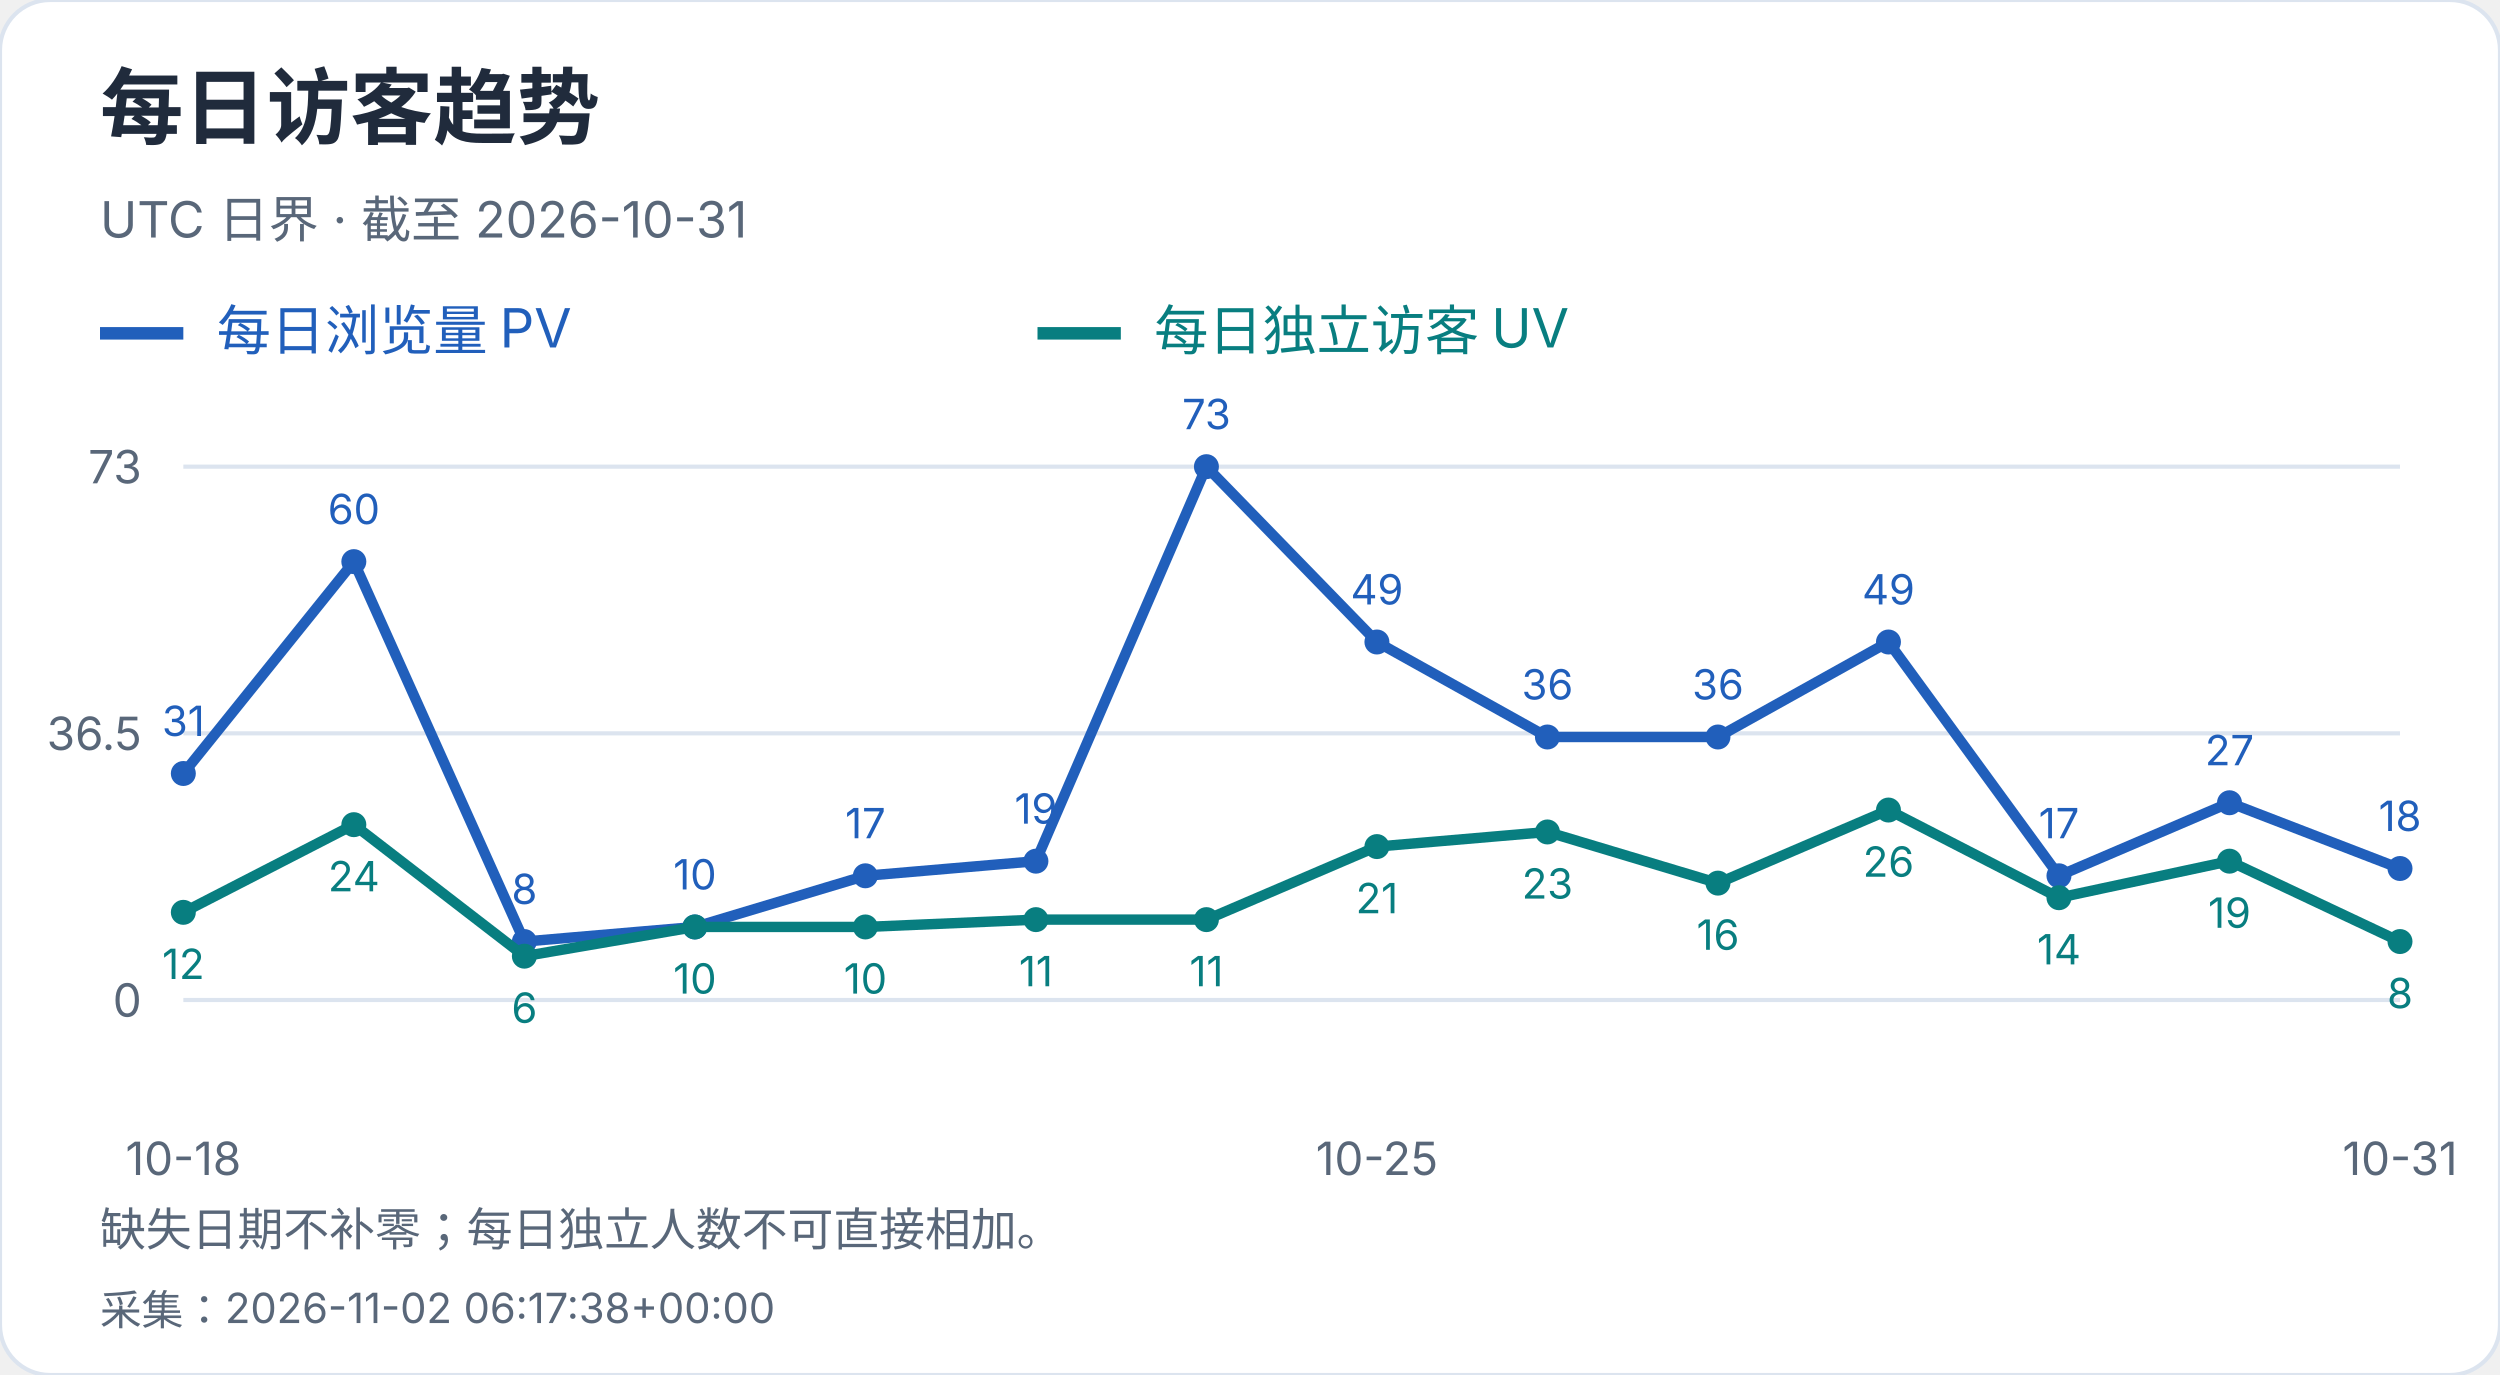
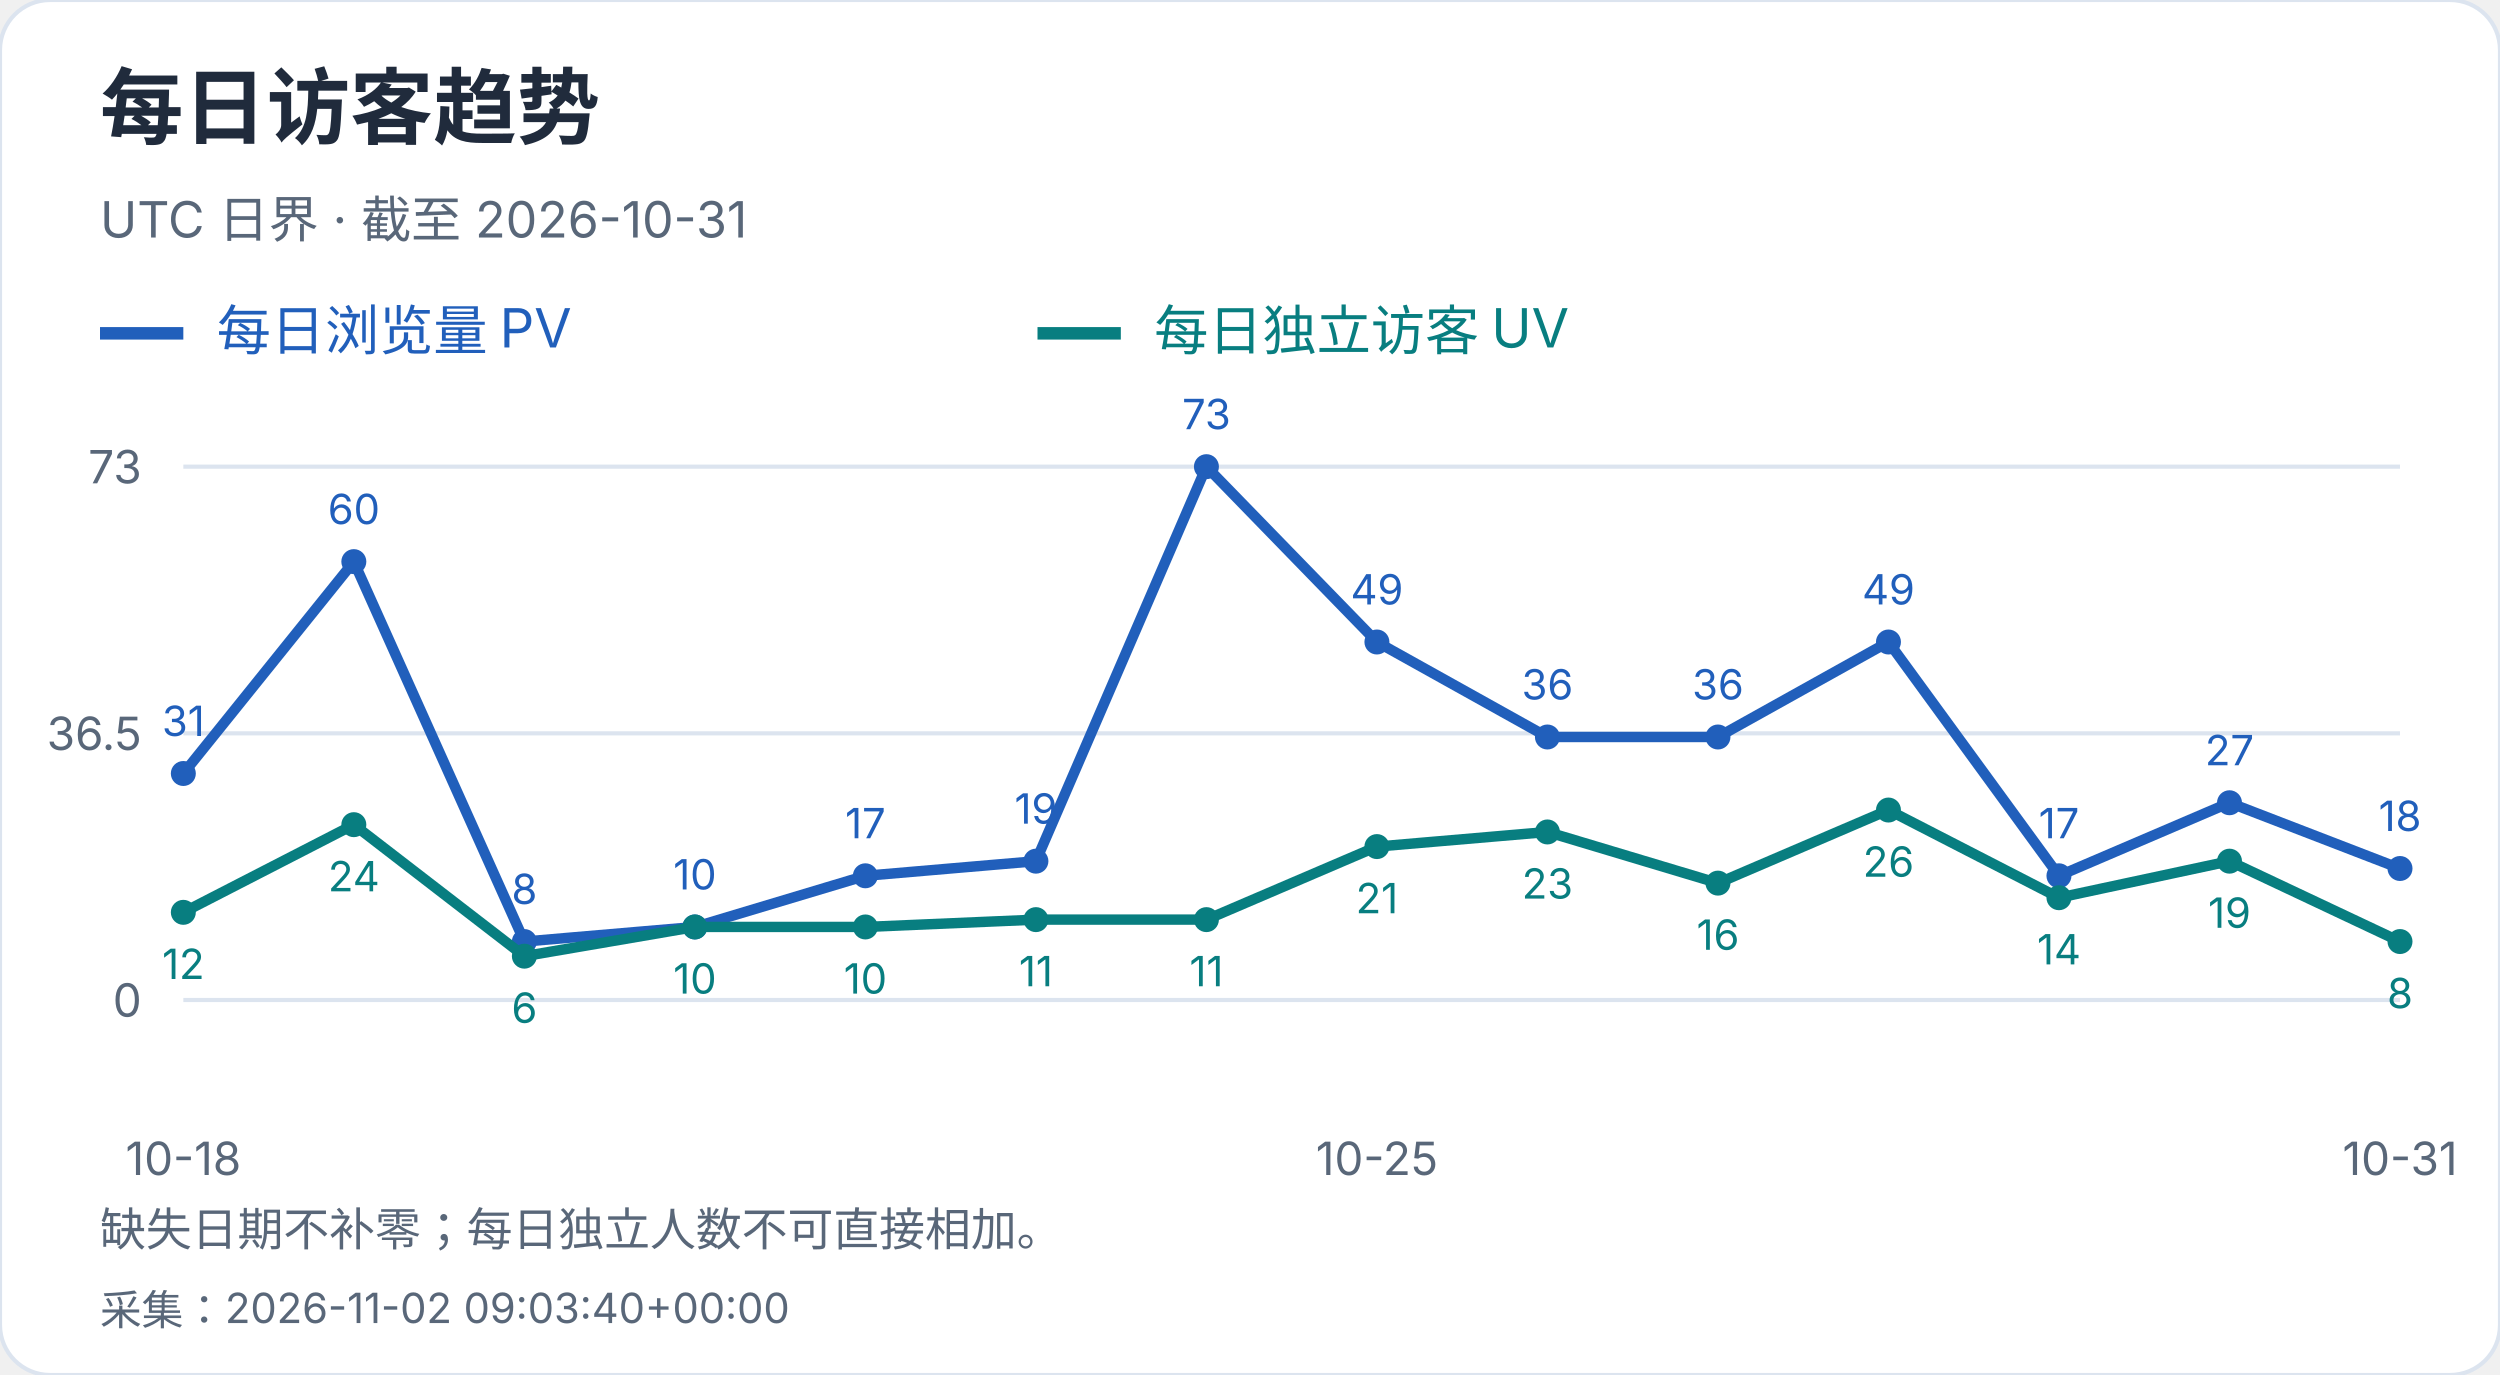
<svg xmlns="http://www.w3.org/2000/svg" width="600" height="330" viewBox="0 0 600 330" role="img" aria-label="每日访客趋势">
  <style>text{font-family:-apple-system,BlinkMacSystemFont,"Segoe UI","PingFang SC","Microsoft YaHei",sans-serif;font-variant-numeric:tabular-nums}</style>
  <rect width="600" height="330" rx="12" fill="white" stroke="#dce4ef" />
  <text x="24" y="33" font-size="20" fill="#202b3c" font-weight="650" text-anchor="start">每日访客趋势</text>
  <text x="24" y="57" font-size="12" fill="#596779" font-weight="400" text-anchor="start">UTC 日界 · 截至 2026-10-31</text>
  <path d="M24 80h20" stroke="#215fbb" stroke-width="3" />
  <text x="52" y="84" font-size="13" fill="#215fbb" font-weight="400" text-anchor="start">每日浏览量 PV</text>
  <path d="M249 80h20" stroke="#087e80" stroke-width="3" />
  <text x="277" y="84" font-size="13" fill="#087e80" font-weight="400" text-anchor="start">每日独立访客 UV</text>
  <path d="M44 240.0H576" stroke="#dce4ef" />
  <text x="34" y="244.0" font-size="11" fill="#596779" font-weight="400" text-anchor="end">0</text>
  <path d="M44 176.0H576" stroke="#dce4ef" />
  <text x="34" y="180.0" font-size="11" fill="#596779" font-weight="400" text-anchor="end">36.5</text>
  <path d="M44 112.0H576" stroke="#dce4ef" />
  <text x="34" y="116.0" font-size="11" fill="#596779" font-weight="400" text-anchor="end">73</text>
  <circle cx="44.00" cy="185.64" r="3" fill="#215fbb" />
  <text x="44.0" y="176.64" font-size="10" fill="#215fbb" font-weight="400" text-anchor="middle">31</text>
  <circle cx="84.92" cy="134.79" r="3" fill="#215fbb" />
  <text x="84.92" y="125.79" font-size="10" fill="#215fbb" font-weight="400" text-anchor="middle">60</text>
  <circle cx="125.85" cy="225.97" r="3" fill="#215fbb" />
  <text x="125.85" y="216.97" font-size="10" fill="#215fbb" font-weight="400" text-anchor="middle">8</text>
  <circle cx="166.77" cy="222.47" r="3" fill="#215fbb" />
  <text x="166.77" y="213.47" font-size="10" fill="#215fbb" font-weight="400" text-anchor="middle">10</text>
  <circle cx="207.69" cy="210.19" r="3" fill="#215fbb" />
  <text x="207.69" y="201.19" font-size="10" fill="#215fbb" font-weight="400" text-anchor="middle">17</text>
  <circle cx="248.62" cy="206.68" r="3" fill="#215fbb" />
  <text x="248.62" y="197.68" font-size="10" fill="#215fbb" font-weight="400" text-anchor="middle">19</text>
  <circle cx="289.54" cy="112.00" r="3" fill="#215fbb" />
  <text x="289.54" y="103.0" font-size="10" fill="#215fbb" font-weight="400" text-anchor="middle">73</text>
  <circle cx="330.46" cy="154.08" r="3" fill="#215fbb" />
  <text x="330.46" y="145.08" font-size="10" fill="#215fbb" font-weight="400" text-anchor="middle">49</text>
  <circle cx="371.38" cy="176.88" r="3" fill="#215fbb" />
  <text x="371.38" y="167.88" font-size="10" fill="#215fbb" font-weight="400" text-anchor="middle">36</text>
  <circle cx="412.31" cy="176.88" r="3" fill="#215fbb" />
  <text x="412.31" y="167.88" font-size="10" fill="#215fbb" font-weight="400" text-anchor="middle">36</text>
  <circle cx="453.23" cy="154.08" r="3" fill="#215fbb" />
  <text x="453.23" y="145.08" font-size="10" fill="#215fbb" font-weight="400" text-anchor="middle">49</text>
  <circle cx="494.15" cy="210.19" r="3" fill="#215fbb" />
  <text x="494.15" y="201.19" font-size="10" fill="#215fbb" font-weight="400" text-anchor="middle">17</text>
  <circle cx="535.08" cy="192.66" r="3" fill="#215fbb" />
  <text x="535.08" y="183.66" font-size="10" fill="#215fbb" font-weight="400" text-anchor="middle">27</text>
  <circle cx="576.00" cy="208.44" r="3" fill="#215fbb" />
  <text x="576.0" y="199.44" font-size="10" fill="#215fbb" font-weight="400" text-anchor="middle">18</text>
  <polyline points="44.00,185.64 84.92,134.79 125.85,225.97 166.77,222.47 207.69,210.19 248.62,206.68 289.54,112.00 330.46,154.08 371.38,176.88 412.31,176.88 453.23,154.08 494.15,210.19 535.08,192.66 576.00,208.44" fill="none" stroke="#215fbb" stroke-width="2.5" />
  <circle cx="44.00" cy="218.96" r="3" fill="#087e80" />
  <text x="44.0" y="234.96" font-size="10" fill="#087e80" font-weight="400" text-anchor="middle">12</text>
  <circle cx="84.92" cy="197.92" r="3" fill="#087e80" />
  <text x="84.92" y="213.92" font-size="10" fill="#087e80" font-weight="400" text-anchor="middle">24</text>
  <circle cx="125.85" cy="229.48" r="3" fill="#087e80" />
  <text x="125.85" y="245.48" font-size="10" fill="#087e80" font-weight="400" text-anchor="middle">6</text>
  <circle cx="166.77" cy="222.47" r="3" fill="#087e80" />
  <text x="166.77" y="238.47" font-size="10" fill="#087e80" font-weight="400" text-anchor="middle">10</text>
  <circle cx="207.69" cy="222.47" r="3" fill="#087e80" />
  <text x="207.69" y="238.47" font-size="10" fill="#087e80" font-weight="400" text-anchor="middle">10</text>
  <circle cx="248.62" cy="220.71" r="3" fill="#087e80" />
  <text x="248.62" y="236.71" font-size="10" fill="#087e80" font-weight="400" text-anchor="middle">11</text>
  <circle cx="289.54" cy="220.71" r="3" fill="#087e80" />
  <text x="289.54" y="236.71" font-size="10" fill="#087e80" font-weight="400" text-anchor="middle">11</text>
  <circle cx="330.46" cy="203.18" r="3" fill="#087e80" />
  <text x="330.46" y="219.18" font-size="10" fill="#087e80" font-weight="400" text-anchor="middle">21</text>
  <circle cx="371.38" cy="199.67" r="3" fill="#087e80" />
  <text x="371.38" y="215.67" font-size="10" fill="#087e80" font-weight="400" text-anchor="middle">23</text>
  <circle cx="412.31" cy="211.95" r="3" fill="#087e80" />
  <text x="412.31" y="227.95" font-size="10" fill="#087e80" font-weight="400" text-anchor="middle">16</text>
  <circle cx="453.23" cy="194.41" r="3" fill="#087e80" />
  <text x="453.23" y="210.41" font-size="10" fill="#087e80" font-weight="400" text-anchor="middle">26</text>
  <circle cx="494.15" cy="215.45" r="3" fill="#087e80" />
  <text x="494.15" y="231.45" font-size="10" fill="#087e80" font-weight="400" text-anchor="middle">14</text>
  <circle cx="535.08" cy="206.68" r="3" fill="#087e80" />
  <text x="535.08" y="222.68" font-size="10" fill="#087e80" font-weight="400" text-anchor="middle">19</text>
  <circle cx="576.00" cy="225.97" r="3" fill="#087e80" />
  <text x="576.0" y="241.97" font-size="10" fill="#087e80" font-weight="400" text-anchor="middle">8</text>
  <polyline points="44.00,218.96 84.92,197.92 125.85,229.48 166.77,222.47 207.69,222.47 248.62,220.71 289.54,220.71 330.46,203.18 371.38,199.67 412.31,211.95 453.23,194.41 494.15,215.45 535.08,206.68 576.00,225.97" fill="none" stroke="#087e80" stroke-width="2.5" />
  <text x="44.0" y="282" font-size="11" fill="#596779" font-weight="400" text-anchor="middle">10-18</text>
  <text x="330.462" y="282" font-size="11" fill="#596779" font-weight="400" text-anchor="middle">10-25</text>
  <text x="576.0" y="282" font-size="11" fill="#596779" font-weight="400" text-anchor="middle">10-31</text>
  <text x="24" y="299" font-size="11" fill="#596779" font-weight="400" text-anchor="start">缺失日期不补零；每日独立人数不可直接相加。</text>
-   <text x="24" y="318" font-size="10" fill="#596779" font-weight="400" text-anchor="start">采集：2026-11-02 06:17:38+00:00</text>
+   <text x="24" y="318" font-size="10" fill="#596779" font-weight="400" text-anchor="start">采集：2026-11-02 09:03:40+00:00</text>
</svg>
